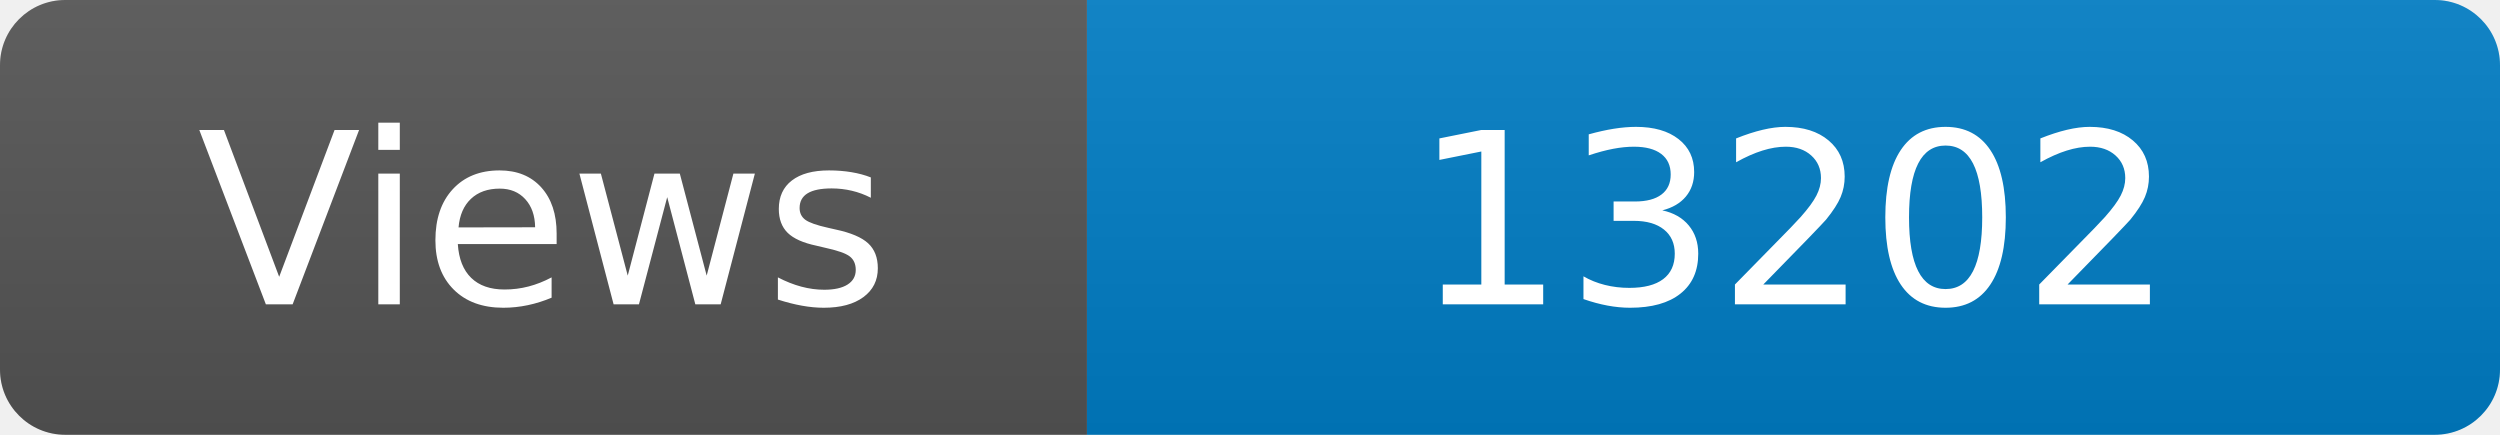
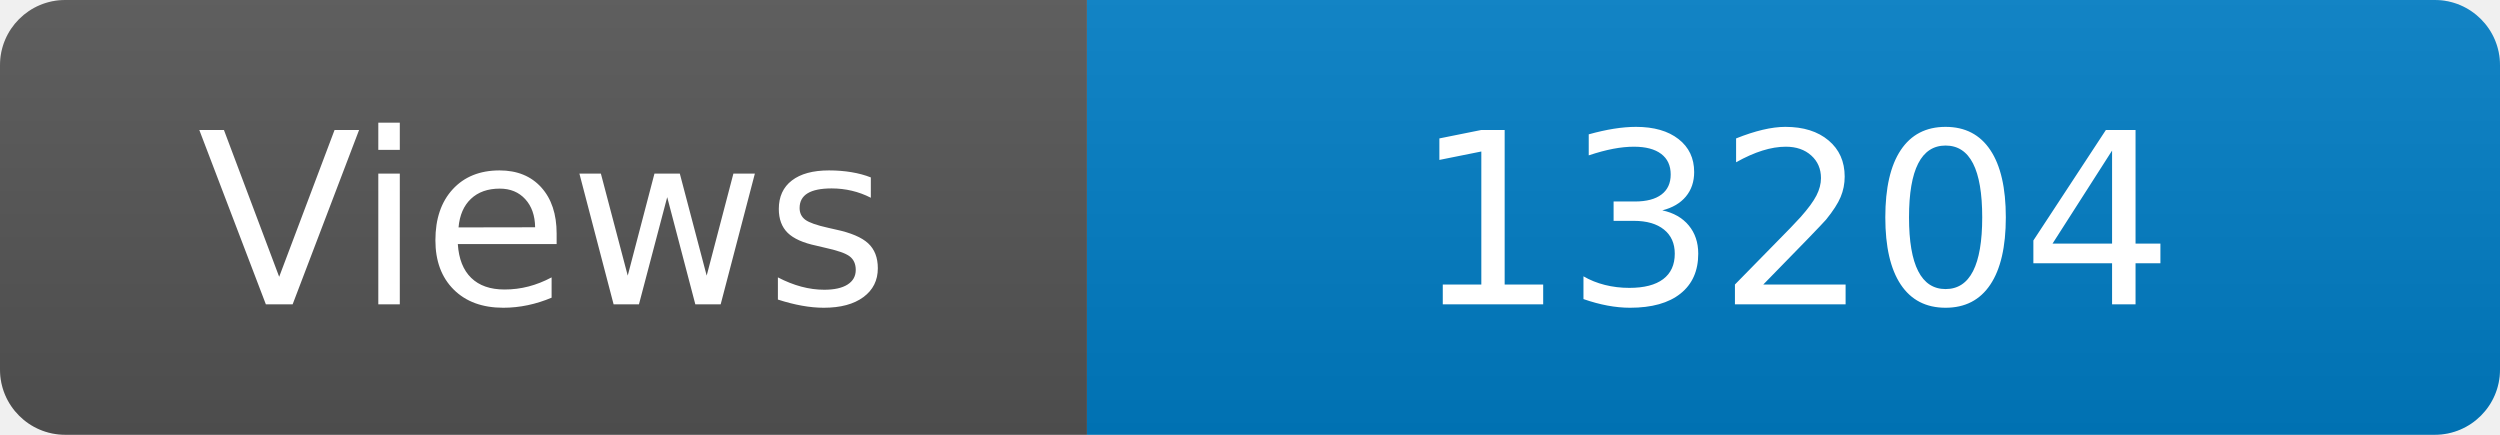
<svg xmlns="http://www.w3.org/2000/svg" width="115" height="20" role="img" aria-label="Maintained?: yes">
  <linearGradient id="s" x2="0" y2="100%">
    <stop offset="0" stop-color="#bbb" stop-opacity=".1" />
    <stop offset="1" stop-opacity=".1" />
  </linearGradient>
  <clipPath id="r">
    <rect width="115" height="20" rx="3" fill="#fff" />
  </clipPath>
  <g clip-path="url(#r)">
    <rect width="50" height="20" fill="#555" />
    <rect x="50" width="160" height="20" fill="#007ec6" />
    <rect width="115" height="20" fill="url(#s)" />
  </g>
  <g fill="#fff" text-anchor="middle" font-family="Verdana,Geneva,DejaVu Sans,sans-serif" font-size="110">
    <text x="250" y="140" transform="scale(.1)" fill="#fff">Views</text>
-     <text x="825" y="140" transform="scale(.1)" fill="#fff">13202</text>
+     <text x="825" y="140" transform="scale(.1)" fill="#fff">13204</text>
  </g>
</svg>
